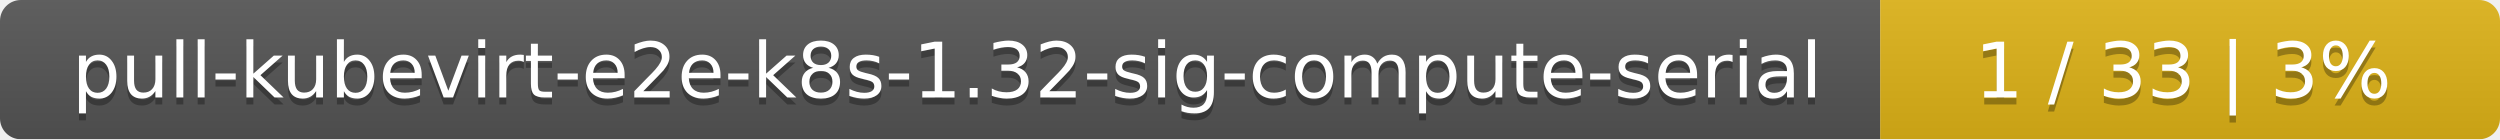
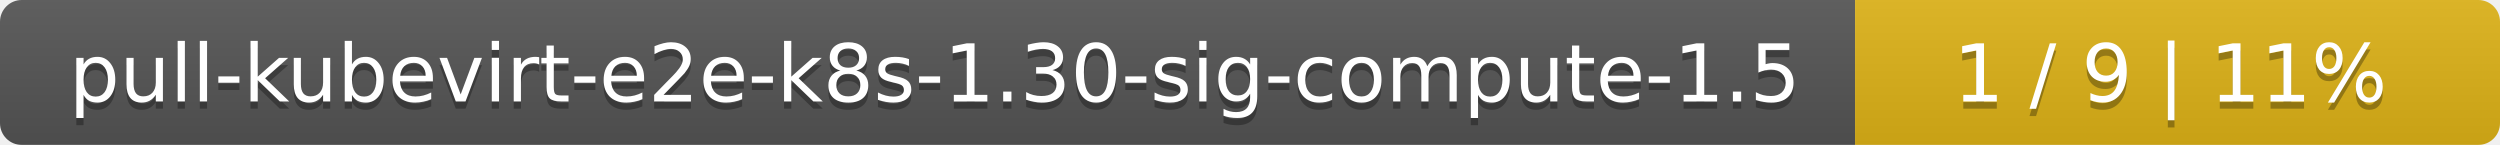
- <svg xmlns="http://www.w3.org/2000/svg" width="359" height="20">
+ <svg xmlns="http://www.w3.org/2000/svg" width="345" height="20">
  <linearGradient id="smooth" x2="0" y2="100%">
    <stop offset="0" stop-color="#bbb" stop-opacity=".1" />
    <stop offset="1" stop-opacity=".1" />
  </linearGradient>
  <mask id="round">
-     <rect width="359" height="20" rx="3" fill="#fff" />
+     <rect width="345" height="20" rx="3" fill="#fff" />
  </mask>
  <g mask="url(#round)">
-     <rect width="270" height="20" fill="#555" />
-     <rect x="270" width="89" height="20" fill="#dfb317" />
-     <rect width="359" height="20" fill="url(#smooth)" />
+     <rect width="256" height="20" fill="#555" />
+     <rect x="256" width="89" height="20" fill="#dfb317" />
+     <rect width="345" height="20" fill="url(#smooth)" />
  </g>
  <g fill="#fff" text-anchor="middle" font-family="DejaVu Sans,Verdana,Geneva,sans-serif" font-size="11">
-     <text x="136" y="15" fill="#010101" fill-opacity=".3">pull-kubevirt-e2e-k8s-1.32-sig-compute-serial</text>
-     <text x="136" y="14">pull-kubevirt-e2e-k8s-1.32-sig-compute-serial</text>
-     <text x="313.5" y="15" fill="#010101" fill-opacity=".3">1 / 33    |    3%</text>
-     <text x="313.5" y="14">1 / 33    |    3%</text>
+     <text x="129" y="15" fill="#010101" fill-opacity=".3">pull-kubevirt-e2e-k8s-1.30-sig-compute-1.5</text>
+     <text x="129" y="14">pull-kubevirt-e2e-k8s-1.30-sig-compute-1.5</text>
+     <text x="299.5" y="15" fill="#010101" fill-opacity=".3">1 / 9    |    11%</text>
+     <text x="299.5" y="14">1 / 9    |    11%</text>
  </g>
</svg>
